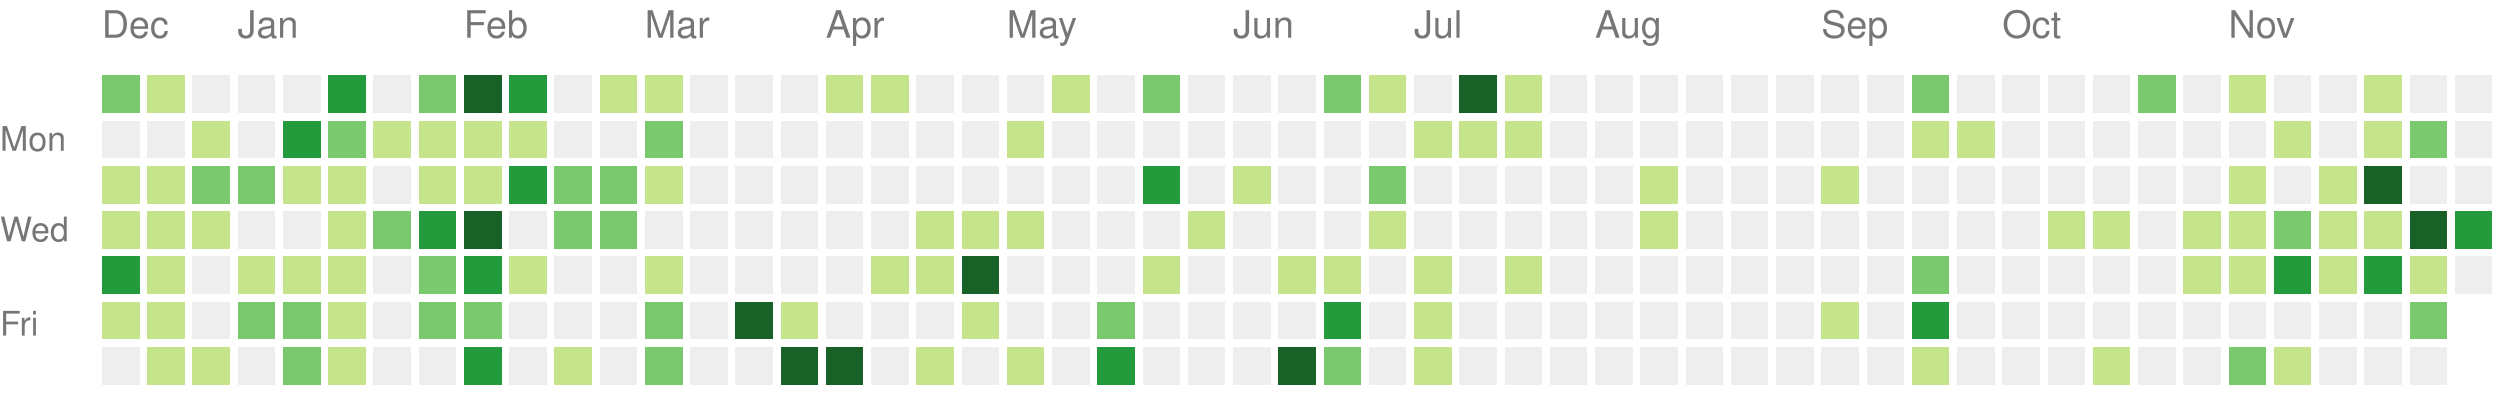
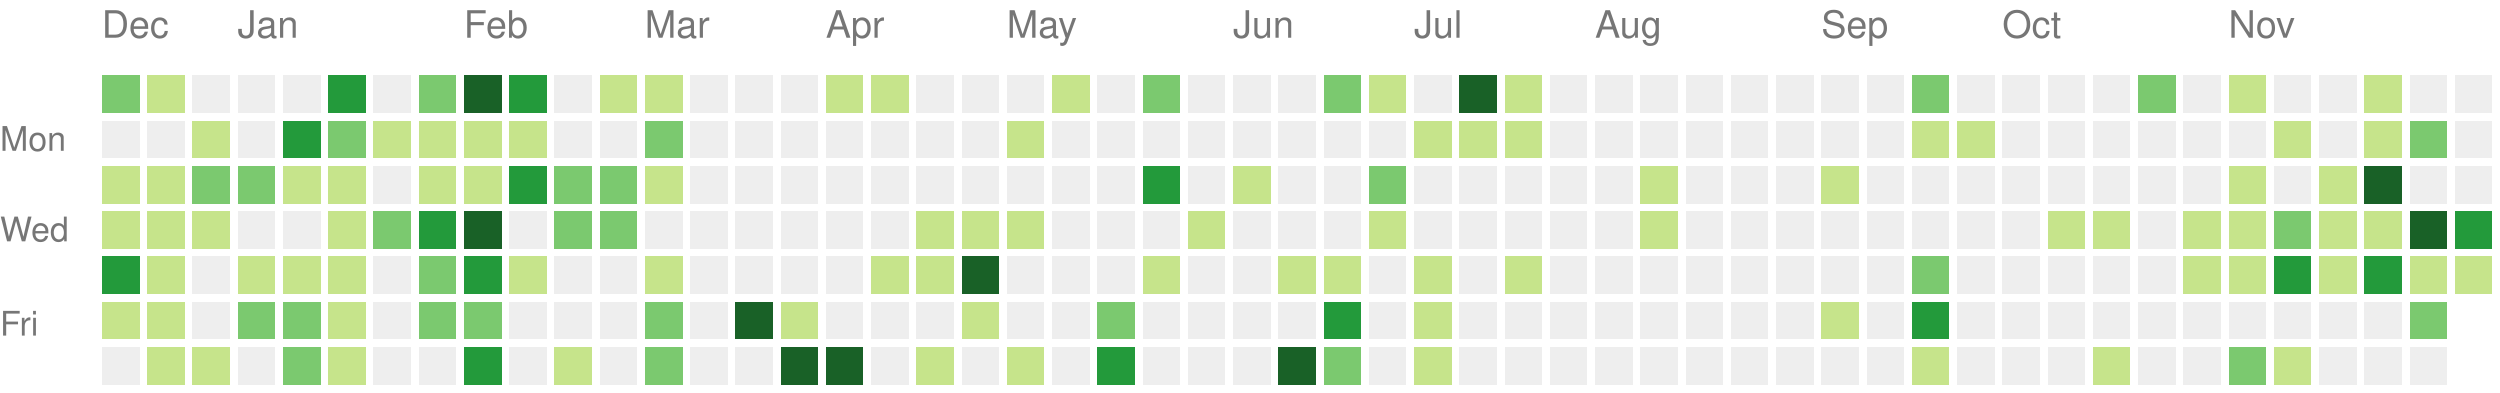
<svg xmlns="http://www.w3.org/2000/svg" version="1.1" width="663" height="104">
  <rect style="fill:#7bc96f;shape-rendering:crispedges;" data-score="16" data-date="2020-12-13" x="27" y="20" width="10" height="10" />
  <rect style="fill:#c6e48b;shape-rendering:crispedges;" data-score="2" data-date="2020-12-20" x="39" y="20" width="10" height="10" />
  <rect style="fill:#eeeeee;shape-rendering:crispedges;" data-score="0" data-date="2020-12-27" x="51" y="20" width="10" height="10" />
  <rect style="fill:#eeeeee;shape-rendering:crispedges;" data-score="0" data-date="2021-01-03" x="63" y="20" width="10" height="10" />
  <rect style="fill:#eeeeee;shape-rendering:crispedges;" data-score="0" data-date="2021-01-10" x="75" y="20" width="10" height="10" />
  <rect style="fill:#239a3b;shape-rendering:crispedges;" data-score="18" data-date="2021-01-17" x="87" y="20" width="10" height="10" />
  <rect style="fill:#eeeeee;shape-rendering:crispedges;" data-score="0" data-date="2021-01-24" x="99" y="20" width="10" height="10" />
  <rect style="fill:#7bc96f;shape-rendering:crispedges;" data-score="14" data-date="2021-01-31" x="111" y="20" width="10" height="10" />
  <rect style="fill:#196127;shape-rendering:crispedges;" data-score="34" data-date="2021-02-07" x="123" y="20" width="10" height="10" />
  <rect style="fill:#239a3b;shape-rendering:crispedges;" data-score="21" data-date="2021-02-14" x="135" y="20" width="10" height="10" />
  <rect style="fill:#eeeeee;shape-rendering:crispedges;" data-score="0" data-date="2021-02-21" x="147" y="20" width="10" height="10" />
  <rect style="fill:#c6e48b;shape-rendering:crispedges;" data-score="2" data-date="2021-02-28" x="159" y="20" width="10" height="10" />
  <rect style="fill:#c6e48b;shape-rendering:crispedges;" data-score="7" data-date="2021-03-07" x="171" y="20" width="10" height="10" />
  <rect style="fill:#eeeeee;shape-rendering:crispedges;" data-score="0" data-date="2021-03-14" x="183" y="20" width="10" height="10" />
  <rect style="fill:#eeeeee;shape-rendering:crispedges;" data-score="0" data-date="2021-03-21" x="195" y="20" width="10" height="10" />
  <rect style="fill:#eeeeee;shape-rendering:crispedges;" data-score="0" data-date="2021-03-28" x="207" y="20" width="10" height="10" />
  <rect style="fill:#c6e48b;shape-rendering:crispedges;" data-score="4" data-date="2021-04-04" x="219" y="20" width="10" height="10" />
  <rect style="fill:#c6e48b;shape-rendering:crispedges;" data-score="4" data-date="2021-04-11" x="231" y="20" width="10" height="10" />
  <rect style="fill:#eeeeee;shape-rendering:crispedges;" data-score="0" data-date="2021-04-18" x="243" y="20" width="10" height="10" />
  <rect style="fill:#eeeeee;shape-rendering:crispedges;" data-score="0" data-date="2021-04-25" x="255" y="20" width="10" height="10" />
  <rect style="fill:#eeeeee;shape-rendering:crispedges;" data-score="0" data-date="2021-05-02" x="267" y="20" width="10" height="10" />
  <rect style="fill:#c6e48b;shape-rendering:crispedges;" data-score="2" data-date="2021-05-09" x="279" y="20" width="10" height="10" />
  <rect style="fill:#eeeeee;shape-rendering:crispedges;" data-score="0" data-date="2021-05-16" x="291" y="20" width="10" height="10" />
  <rect style="fill:#7bc96f;shape-rendering:crispedges;" data-score="9" data-date="2021-05-23" x="303" y="20" width="10" height="10" />
  <rect style="fill:#eeeeee;shape-rendering:crispedges;" data-score="0" data-date="2021-05-30" x="315" y="20" width="10" height="10" />
  <rect style="fill:#eeeeee;shape-rendering:crispedges;" data-score="0" data-date="2021-06-06" x="327" y="20" width="10" height="10" />
  <rect style="fill:#eeeeee;shape-rendering:crispedges;" data-score="0" data-date="2021-06-13" x="339" y="20" width="10" height="10" />
  <rect style="fill:#7bc96f;shape-rendering:crispedges;" data-score="13" data-date="2021-06-20" x="351" y="20" width="10" height="10" />
  <rect style="fill:#c6e48b;shape-rendering:crispedges;" data-score="7" data-date="2021-06-27" x="363" y="20" width="10" height="10" />
  <rect style="fill:#eeeeee;shape-rendering:crispedges;" data-score="0" data-date="2021-07-04" x="375" y="20" width="10" height="10" />
  <rect style="fill:#196127;shape-rendering:crispedges;" data-score="30" data-date="2021-07-11" x="387" y="20" width="10" height="10" />
  <rect style="fill:#c6e48b;shape-rendering:crispedges;" data-score="6" data-date="2021-07-18" x="399" y="20" width="10" height="10" />
  <rect style="fill:#eeeeee;shape-rendering:crispedges;" data-score="0" data-date="2021-07-25" x="411" y="20" width="10" height="10" />
  <rect style="fill:#eeeeee;shape-rendering:crispedges;" data-score="0" data-date="2021-08-01" x="423" y="20" width="10" height="10" />
  <rect style="fill:#eeeeee;shape-rendering:crispedges;" data-score="0" data-date="2021-08-08" x="435" y="20" width="10" height="10" />
  <rect style="fill:#eeeeee;shape-rendering:crispedges;" data-score="0" data-date="2021-08-15" x="447" y="20" width="10" height="10" />
  <rect style="fill:#eeeeee;shape-rendering:crispedges;" data-score="0" data-date="2021-08-22" x="459" y="20" width="10" height="10" />
  <rect style="fill:#eeeeee;shape-rendering:crispedges;" data-score="0" data-date="2021-08-29" x="471" y="20" width="10" height="10" />
  <rect style="fill:#eeeeee;shape-rendering:crispedges;" data-score="0" data-date="2021-09-05" x="483" y="20" width="10" height="10" />
  <rect style="fill:#eeeeee;shape-rendering:crispedges;" data-score="0" data-date="2021-09-12" x="495" y="20" width="10" height="10" />
  <rect style="fill:#7bc96f;shape-rendering:crispedges;" data-score="10" data-date="2021-09-19" x="507" y="20" width="10" height="10" />
  <rect style="fill:#eeeeee;shape-rendering:crispedges;" data-score="0" data-date="2021-09-26" x="519" y="20" width="10" height="10" />
  <rect style="fill:#eeeeee;shape-rendering:crispedges;" data-score="0" data-date="2021-10-03" x="531" y="20" width="10" height="10" />
  <rect style="fill:#eeeeee;shape-rendering:crispedges;" data-score="0" data-date="2021-10-10" x="543" y="20" width="10" height="10" />
  <rect style="fill:#eeeeee;shape-rendering:crispedges;" data-score="0" data-date="2021-10-17" x="555" y="20" width="10" height="10" />
  <rect style="fill:#7bc96f;shape-rendering:crispedges;" data-score="17" data-date="2021-10-24" x="567" y="20" width="10" height="10" />
  <rect style="fill:#eeeeee;shape-rendering:crispedges;" data-score="0" data-date="2021-10-31" x="579" y="20" width="10" height="10" />
  <rect style="fill:#c6e48b;shape-rendering:crispedges;" data-score="3" data-date="2021-11-07" x="591" y="20" width="10" height="10" />
  <rect style="fill:#eeeeee;shape-rendering:crispedges;" data-score="0" data-date="2021-11-14" x="603" y="20" width="10" height="10" />
  <rect style="fill:#eeeeee;shape-rendering:crispedges;" data-score="0" data-date="2021-11-21" x="615" y="20" width="10" height="10" />
  <rect style="fill:#c6e48b;shape-rendering:crispedges;" data-score="1" data-date="2021-11-28" x="627" y="20" width="10" height="10" />
  <rect style="fill:#eeeeee;shape-rendering:crispedges;" data-score="0" data-date="2021-12-05" x="639" y="20" width="10" height="10" />
  <rect style="fill:#eeeeee;shape-rendering:crispedges;" data-score="0" data-date="2021-12-12" x="651" y="20" width="10" height="10" />
  <rect style="fill:#eeeeee;shape-rendering:crispedges;" data-score="0" data-date="2020-12-14" x="27" y="32" width="10" height="10" />
  <rect style="fill:#eeeeee;shape-rendering:crispedges;" data-score="0" data-date="2020-12-21" x="39" y="32" width="10" height="10" />
  <rect style="fill:#c6e48b;shape-rendering:crispedges;" data-score="1" data-date="2020-12-28" x="51" y="32" width="10" height="10" />
  <rect style="fill:#eeeeee;shape-rendering:crispedges;" data-score="0" data-date="2021-01-04" x="63" y="32" width="10" height="10" />
  <rect style="fill:#239a3b;shape-rendering:crispedges;" data-score="18" data-date="2021-01-11" x="75" y="32" width="10" height="10" />
  <rect style="fill:#7bc96f;shape-rendering:crispedges;" data-score="9" data-date="2021-01-18" x="87" y="32" width="10" height="10" />
  <rect style="fill:#c6e48b;shape-rendering:crispedges;" data-score="8" data-date="2021-01-25" x="99" y="32" width="10" height="10" />
  <rect style="fill:#c6e48b;shape-rendering:crispedges;" data-score="8" data-date="2021-02-01" x="111" y="32" width="10" height="10" />
  <rect style="fill:#c6e48b;shape-rendering:crispedges;" data-score="5" data-date="2021-02-08" x="123" y="32" width="10" height="10" />
  <rect style="fill:#c6e48b;shape-rendering:crispedges;" data-score="3" data-date="2021-02-15" x="135" y="32" width="10" height="10" />
  <rect style="fill:#eeeeee;shape-rendering:crispedges;" data-score="0" data-date="2021-02-22" x="147" y="32" width="10" height="10" />
  <rect style="fill:#eeeeee;shape-rendering:crispedges;" data-score="0" data-date="2021-03-01" x="159" y="32" width="10" height="10" />
  <rect style="fill:#7bc96f;shape-rendering:crispedges;" data-score="16" data-date="2021-03-08" x="171" y="32" width="10" height="10" />
  <rect style="fill:#eeeeee;shape-rendering:crispedges;" data-score="0" data-date="2021-03-15" x="183" y="32" width="10" height="10" />
  <rect style="fill:#eeeeee;shape-rendering:crispedges;" data-score="0" data-date="2021-03-22" x="195" y="32" width="10" height="10" />
  <rect style="fill:#eeeeee;shape-rendering:crispedges;" data-score="0" data-date="2021-03-29" x="207" y="32" width="10" height="10" />
  <rect style="fill:#eeeeee;shape-rendering:crispedges;" data-score="0" data-date="2021-04-05" x="219" y="32" width="10" height="10" />
  <rect style="fill:#eeeeee;shape-rendering:crispedges;" data-score="0" data-date="2021-04-12" x="231" y="32" width="10" height="10" />
  <rect style="fill:#eeeeee;shape-rendering:crispedges;" data-score="0" data-date="2021-04-19" x="243" y="32" width="10" height="10" />
  <rect style="fill:#eeeeee;shape-rendering:crispedges;" data-score="0" data-date="2021-04-26" x="255" y="32" width="10" height="10" />
  <rect style="fill:#c6e48b;shape-rendering:crispedges;" data-score="1" data-date="2021-05-03" x="267" y="32" width="10" height="10" />
  <rect style="fill:#eeeeee;shape-rendering:crispedges;" data-score="0" data-date="2021-05-10" x="279" y="32" width="10" height="10" />
  <rect style="fill:#eeeeee;shape-rendering:crispedges;" data-score="0" data-date="2021-05-17" x="291" y="32" width="10" height="10" />
  <rect style="fill:#eeeeee;shape-rendering:crispedges;" data-score="0" data-date="2021-05-24" x="303" y="32" width="10" height="10" />
  <rect style="fill:#eeeeee;shape-rendering:crispedges;" data-score="0" data-date="2021-05-31" x="315" y="32" width="10" height="10" />
  <rect style="fill:#eeeeee;shape-rendering:crispedges;" data-score="0" data-date="2021-06-07" x="327" y="32" width="10" height="10" />
  <rect style="fill:#eeeeee;shape-rendering:crispedges;" data-score="0" data-date="2021-06-14" x="339" y="32" width="10" height="10" />
  <rect style="fill:#eeeeee;shape-rendering:crispedges;" data-score="0" data-date="2021-06-21" x="351" y="32" width="10" height="10" />
  <rect style="fill:#eeeeee;shape-rendering:crispedges;" data-score="0" data-date="2021-06-28" x="363" y="32" width="10" height="10" />
  <rect style="fill:#c6e48b;shape-rendering:crispedges;" data-score="2" data-date="2021-07-05" x="375" y="32" width="10" height="10" />
  <rect style="fill:#c6e48b;shape-rendering:crispedges;" data-score="3" data-date="2021-07-12" x="387" y="32" width="10" height="10" />
  <rect style="fill:#c6e48b;shape-rendering:crispedges;" data-score="8" data-date="2021-07-19" x="399" y="32" width="10" height="10" />
  <rect style="fill:#eeeeee;shape-rendering:crispedges;" data-score="0" data-date="2021-07-26" x="411" y="32" width="10" height="10" />
  <rect style="fill:#eeeeee;shape-rendering:crispedges;" data-score="0" data-date="2021-08-02" x="423" y="32" width="10" height="10" />
  <rect style="fill:#eeeeee;shape-rendering:crispedges;" data-score="0" data-date="2021-08-09" x="435" y="32" width="10" height="10" />
  <rect style="fill:#eeeeee;shape-rendering:crispedges;" data-score="0" data-date="2021-08-16" x="447" y="32" width="10" height="10" />
  <rect style="fill:#eeeeee;shape-rendering:crispedges;" data-score="0" data-date="2021-08-23" x="459" y="32" width="10" height="10" />
  <rect style="fill:#eeeeee;shape-rendering:crispedges;" data-score="0" data-date="2021-08-30" x="471" y="32" width="10" height="10" />
  <rect style="fill:#eeeeee;shape-rendering:crispedges;" data-score="0" data-date="2021-09-06" x="483" y="32" width="10" height="10" />
  <rect style="fill:#eeeeee;shape-rendering:crispedges;" data-score="0" data-date="2021-09-13" x="495" y="32" width="10" height="10" />
  <rect style="fill:#c6e48b;shape-rendering:crispedges;" data-score="1" data-date="2021-09-20" x="507" y="32" width="10" height="10" />
  <rect style="fill:#c6e48b;shape-rendering:crispedges;" data-score="1" data-date="2021-09-27" x="519" y="32" width="10" height="10" />
  <rect style="fill:#eeeeee;shape-rendering:crispedges;" data-score="0" data-date="2021-10-04" x="531" y="32" width="10" height="10" />
  <rect style="fill:#eeeeee;shape-rendering:crispedges;" data-score="0" data-date="2021-10-11" x="543" y="32" width="10" height="10" />
  <rect style="fill:#eeeeee;shape-rendering:crispedges;" data-score="0" data-date="2021-10-18" x="555" y="32" width="10" height="10" />
  <rect style="fill:#eeeeee;shape-rendering:crispedges;" data-score="0" data-date="2021-10-25" x="567" y="32" width="10" height="10" />
  <rect style="fill:#eeeeee;shape-rendering:crispedges;" data-score="0" data-date="2021-11-01" x="579" y="32" width="10" height="10" />
  <rect style="fill:#eeeeee;shape-rendering:crispedges;" data-score="0" data-date="2021-11-08" x="591" y="32" width="10" height="10" />
  <rect style="fill:#c6e48b;shape-rendering:crispedges;" data-score="1" data-date="2021-11-15" x="603" y="32" width="10" height="10" />
  <rect style="fill:#eeeeee;shape-rendering:crispedges;" data-score="0" data-date="2021-11-22" x="615" y="32" width="10" height="10" />
  <rect style="fill:#c6e48b;shape-rendering:crispedges;" data-score="2" data-date="2021-11-29" x="627" y="32" width="10" height="10" />
  <rect style="fill:#7bc96f;shape-rendering:crispedges;" data-score="11" data-date="2021-12-06" x="639" y="32" width="10" height="10" />
  <rect style="fill:#eeeeee;shape-rendering:crispedges;" data-score="0" data-date="2021-12-13" x="651" y="32" width="10" height="10" />
  <rect style="fill:#c6e48b;shape-rendering:crispedges;" data-score="4" data-date="2020-12-15" x="27" y="44" width="10" height="10" />
  <rect style="fill:#c6e48b;shape-rendering:crispedges;" data-score="3" data-date="2020-12-22" x="39" y="44" width="10" height="10" />
  <rect style="fill:#7bc96f;shape-rendering:crispedges;" data-score="9" data-date="2020-12-29" x="51" y="44" width="10" height="10" />
  <rect style="fill:#7bc96f;shape-rendering:crispedges;" data-score="14" data-date="2021-01-05" x="63" y="44" width="10" height="10" />
  <rect style="fill:#c6e48b;shape-rendering:crispedges;" data-score="1" data-date="2021-01-12" x="75" y="44" width="10" height="10" />
  <rect style="fill:#c6e48b;shape-rendering:crispedges;" data-score="2" data-date="2021-01-19" x="87" y="44" width="10" height="10" />
  <rect style="fill:#eeeeee;shape-rendering:crispedges;" data-score="0" data-date="2021-01-26" x="99" y="44" width="10" height="10" />
  <rect style="fill:#c6e48b;shape-rendering:crispedges;" data-score="6" data-date="2021-02-02" x="111" y="44" width="10" height="10" />
  <rect style="fill:#c6e48b;shape-rendering:crispedges;" data-score="5" data-date="2021-02-09" x="123" y="44" width="10" height="10" />
  <rect style="fill:#239a3b;shape-rendering:crispedges;" data-score="24" data-date="2021-02-16" x="135" y="44" width="10" height="10" />
  <rect style="fill:#7bc96f;shape-rendering:crispedges;" data-score="13" data-date="2021-02-23" x="147" y="44" width="10" height="10" />
  <rect style="fill:#7bc96f;shape-rendering:crispedges;" data-score="10" data-date="2021-03-02" x="159" y="44" width="10" height="10" />
  <rect style="fill:#c6e48b;shape-rendering:crispedges;" data-score="5" data-date="2021-03-09" x="171" y="44" width="10" height="10" />
  <rect style="fill:#eeeeee;shape-rendering:crispedges;" data-score="0" data-date="2021-03-16" x="183" y="44" width="10" height="10" />
  <rect style="fill:#eeeeee;shape-rendering:crispedges;" data-score="0" data-date="2021-03-23" x="195" y="44" width="10" height="10" />
  <rect style="fill:#eeeeee;shape-rendering:crispedges;" data-score="0" data-date="2021-03-30" x="207" y="44" width="10" height="10" />
  <rect style="fill:#eeeeee;shape-rendering:crispedges;" data-score="0" data-date="2021-04-06" x="219" y="44" width="10" height="10" />
  <rect style="fill:#eeeeee;shape-rendering:crispedges;" data-score="0" data-date="2021-04-13" x="231" y="44" width="10" height="10" />
  <rect style="fill:#eeeeee;shape-rendering:crispedges;" data-score="0" data-date="2021-04-20" x="243" y="44" width="10" height="10" />
  <rect style="fill:#eeeeee;shape-rendering:crispedges;" data-score="0" data-date="2021-04-27" x="255" y="44" width="10" height="10" />
  <rect style="fill:#eeeeee;shape-rendering:crispedges;" data-score="0" data-date="2021-05-04" x="267" y="44" width="10" height="10" />
  <rect style="fill:#eeeeee;shape-rendering:crispedges;" data-score="0" data-date="2021-05-11" x="279" y="44" width="10" height="10" />
  <rect style="fill:#eeeeee;shape-rendering:crispedges;" data-score="0" data-date="2021-05-18" x="291" y="44" width="10" height="10" />
  <rect style="fill:#239a3b;shape-rendering:crispedges;" data-score="24" data-date="2021-05-25" x="303" y="44" width="10" height="10" />
  <rect style="fill:#eeeeee;shape-rendering:crispedges;" data-score="0" data-date="2021-06-01" x="315" y="44" width="10" height="10" />
  <rect style="fill:#c6e48b;shape-rendering:crispedges;" data-score="3" data-date="2021-06-08" x="327" y="44" width="10" height="10" />
  <rect style="fill:#eeeeee;shape-rendering:crispedges;" data-score="0" data-date="2021-06-15" x="339" y="44" width="10" height="10" />
  <rect style="fill:#eeeeee;shape-rendering:crispedges;" data-score="0" data-date="2021-06-22" x="351" y="44" width="10" height="10" />
  <rect style="fill:#7bc96f;shape-rendering:crispedges;" data-score="17" data-date="2021-06-29" x="363" y="44" width="10" height="10" />
  <rect style="fill:#eeeeee;shape-rendering:crispedges;" data-score="0" data-date="2021-07-06" x="375" y="44" width="10" height="10" />
  <rect style="fill:#eeeeee;shape-rendering:crispedges;" data-score="0" data-date="2021-07-13" x="387" y="44" width="10" height="10" />
  <rect style="fill:#eeeeee;shape-rendering:crispedges;" data-score="0" data-date="2021-07-20" x="399" y="44" width="10" height="10" />
  <rect style="fill:#eeeeee;shape-rendering:crispedges;" data-score="0" data-date="2021-07-27" x="411" y="44" width="10" height="10" />
  <rect style="fill:#eeeeee;shape-rendering:crispedges;" data-score="0" data-date="2021-08-03" x="423" y="44" width="10" height="10" />
  <rect style="fill:#c6e48b;shape-rendering:crispedges;" data-score="1" data-date="2021-08-10" x="435" y="44" width="10" height="10" />
  <rect style="fill:#eeeeee;shape-rendering:crispedges;" data-score="0" data-date="2021-08-17" x="447" y="44" width="10" height="10" />
  <rect style="fill:#eeeeee;shape-rendering:crispedges;" data-score="0" data-date="2021-08-24" x="459" y="44" width="10" height="10" />
  <rect style="fill:#eeeeee;shape-rendering:crispedges;" data-score="0" data-date="2021-08-31" x="471" y="44" width="10" height="10" />
  <rect style="fill:#c6e48b;shape-rendering:crispedges;" data-score="1" data-date="2021-09-07" x="483" y="44" width="10" height="10" />
  <rect style="fill:#eeeeee;shape-rendering:crispedges;" data-score="0" data-date="2021-09-14" x="495" y="44" width="10" height="10" />
  <rect style="fill:#eeeeee;shape-rendering:crispedges;" data-score="0" data-date="2021-09-21" x="507" y="44" width="10" height="10" />
  <rect style="fill:#eeeeee;shape-rendering:crispedges;" data-score="0" data-date="2021-09-28" x="519" y="44" width="10" height="10" />
  <rect style="fill:#eeeeee;shape-rendering:crispedges;" data-score="0" data-date="2021-10-05" x="531" y="44" width="10" height="10" />
  <rect style="fill:#eeeeee;shape-rendering:crispedges;" data-score="0" data-date="2021-10-12" x="543" y="44" width="10" height="10" />
  <rect style="fill:#eeeeee;shape-rendering:crispedges;" data-score="0" data-date="2021-10-19" x="555" y="44" width="10" height="10" />
  <rect style="fill:#eeeeee;shape-rendering:crispedges;" data-score="0" data-date="2021-10-26" x="567" y="44" width="10" height="10" />
  <rect style="fill:#eeeeee;shape-rendering:crispedges;" data-score="0" data-date="2021-11-02" x="579" y="44" width="10" height="10" />
  <rect style="fill:#c6e48b;shape-rendering:crispedges;" data-score="4" data-date="2021-11-09" x="591" y="44" width="10" height="10" />
  <rect style="fill:#eeeeee;shape-rendering:crispedges;" data-score="0" data-date="2021-11-16" x="603" y="44" width="10" height="10" />
  <rect style="fill:#c6e48b;shape-rendering:crispedges;" data-score="4" data-date="2021-11-23" x="615" y="44" width="10" height="10" />
  <rect style="fill:#196127;shape-rendering:crispedges;" data-score="34" data-date="2021-11-30" x="627" y="44" width="10" height="10" />
  <rect style="fill:#eeeeee;shape-rendering:crispedges;" data-score="0" data-date="2021-12-07" x="639" y="44" width="10" height="10" />
  <rect style="fill:#eeeeee;shape-rendering:crispedges;" data-score="0" data-date="2021-12-14" x="651" y="44" width="10" height="10" />
  <rect style="fill:#c6e48b;shape-rendering:crispedges;" data-score="1" data-date="2020-12-16" x="27" y="56" width="10" height="10" />
  <rect style="fill:#c6e48b;shape-rendering:crispedges;" data-score="8" data-date="2020-12-23" x="39" y="56" width="10" height="10" />
  <rect style="fill:#c6e48b;shape-rendering:crispedges;" data-score="3" data-date="2020-12-30" x="51" y="56" width="10" height="10" />
  <rect style="fill:#eeeeee;shape-rendering:crispedges;" data-score="0" data-date="2021-01-06" x="63" y="56" width="10" height="10" />
  <rect style="fill:#eeeeee;shape-rendering:crispedges;" data-score="0" data-date="2021-01-13" x="75" y="56" width="10" height="10" />
  <rect style="fill:#c6e48b;shape-rendering:crispedges;" data-score="8" data-date="2021-01-20" x="87" y="56" width="10" height="10" />
  <rect style="fill:#7bc96f;shape-rendering:crispedges;" data-score="9" data-date="2021-01-27" x="99" y="56" width="10" height="10" />
  <rect style="fill:#239a3b;shape-rendering:crispedges;" data-score="21" data-date="2021-02-03" x="111" y="56" width="10" height="10" />
  <rect style="fill:#196127;shape-rendering:crispedges;" data-score="32" data-date="2021-02-10" x="123" y="56" width="10" height="10" />
  <rect style="fill:#eeeeee;shape-rendering:crispedges;" data-score="0" data-date="2021-02-17" x="135" y="56" width="10" height="10" />
  <rect style="fill:#7bc96f;shape-rendering:crispedges;" data-score="11" data-date="2021-02-24" x="147" y="56" width="10" height="10" />
  <rect style="fill:#7bc96f;shape-rendering:crispedges;" data-score="11" data-date="2021-03-03" x="159" y="56" width="10" height="10" />
  <rect style="fill:#eeeeee;shape-rendering:crispedges;" data-score="0" data-date="2021-03-10" x="171" y="56" width="10" height="10" />
  <rect style="fill:#eeeeee;shape-rendering:crispedges;" data-score="0" data-date="2021-03-17" x="183" y="56" width="10" height="10" />
  <rect style="fill:#eeeeee;shape-rendering:crispedges;" data-score="0" data-date="2021-03-24" x="195" y="56" width="10" height="10" />
  <rect style="fill:#eeeeee;shape-rendering:crispedges;" data-score="0" data-date="2021-03-31" x="207" y="56" width="10" height="10" />
  <rect style="fill:#eeeeee;shape-rendering:crispedges;" data-score="0" data-date="2021-04-07" x="219" y="56" width="10" height="10" />
  <rect style="fill:#eeeeee;shape-rendering:crispedges;" data-score="0" data-date="2021-04-14" x="231" y="56" width="10" height="10" />
  <rect style="fill:#c6e48b;shape-rendering:crispedges;" data-score="1" data-date="2021-04-21" x="243" y="56" width="10" height="10" />
  <rect style="fill:#c6e48b;shape-rendering:crispedges;" data-score="1" data-date="2021-04-28" x="255" y="56" width="10" height="10" />
  <rect style="fill:#c6e48b;shape-rendering:crispedges;" data-score="1" data-date="2021-05-05" x="267" y="56" width="10" height="10" />
  <rect style="fill:#eeeeee;shape-rendering:crispedges;" data-score="0" data-date="2021-05-12" x="279" y="56" width="10" height="10" />
  <rect style="fill:#eeeeee;shape-rendering:crispedges;" data-score="0" data-date="2021-05-19" x="291" y="56" width="10" height="10" />
  <rect style="fill:#eeeeee;shape-rendering:crispedges;" data-score="0" data-date="2021-05-26" x="303" y="56" width="10" height="10" />
  <rect style="fill:#c6e48b;shape-rendering:crispedges;" data-score="1" data-date="2021-06-02" x="315" y="56" width="10" height="10" />
  <rect style="fill:#eeeeee;shape-rendering:crispedges;" data-score="0" data-date="2021-06-09" x="327" y="56" width="10" height="10" />
  <rect style="fill:#eeeeee;shape-rendering:crispedges;" data-score="0" data-date="2021-06-16" x="339" y="56" width="10" height="10" />
  <rect style="fill:#eeeeee;shape-rendering:crispedges;" data-score="0" data-date="2021-06-23" x="351" y="56" width="10" height="10" />
  <rect style="fill:#c6e48b;shape-rendering:crispedges;" data-score="1" data-date="2021-06-30" x="363" y="56" width="10" height="10" />
  <rect style="fill:#eeeeee;shape-rendering:crispedges;" data-score="0" data-date="2021-07-07" x="375" y="56" width="10" height="10" />
  <rect style="fill:#eeeeee;shape-rendering:crispedges;" data-score="0" data-date="2021-07-14" x="387" y="56" width="10" height="10" />
  <rect style="fill:#eeeeee;shape-rendering:crispedges;" data-score="0" data-date="2021-07-21" x="399" y="56" width="10" height="10" />
  <rect style="fill:#eeeeee;shape-rendering:crispedges;" data-score="0" data-date="2021-07-28" x="411" y="56" width="10" height="10" />
  <rect style="fill:#eeeeee;shape-rendering:crispedges;" data-score="0" data-date="2021-08-04" x="423" y="56" width="10" height="10" />
  <rect style="fill:#c6e48b;shape-rendering:crispedges;" data-score="1" data-date="2021-08-11" x="435" y="56" width="10" height="10" />
  <rect style="fill:#eeeeee;shape-rendering:crispedges;" data-score="0" data-date="2021-08-18" x="447" y="56" width="10" height="10" />
  <rect style="fill:#eeeeee;shape-rendering:crispedges;" data-score="0" data-date="2021-08-25" x="459" y="56" width="10" height="10" />
  <rect style="fill:#eeeeee;shape-rendering:crispedges;" data-score="0" data-date="2021-09-01" x="471" y="56" width="10" height="10" />
  <rect style="fill:#eeeeee;shape-rendering:crispedges;" data-score="0" data-date="2021-09-08" x="483" y="56" width="10" height="10" />
  <rect style="fill:#eeeeee;shape-rendering:crispedges;" data-score="0" data-date="2021-09-15" x="495" y="56" width="10" height="10" />
  <rect style="fill:#eeeeee;shape-rendering:crispedges;" data-score="0" data-date="2021-09-22" x="507" y="56" width="10" height="10" />
  <rect style="fill:#eeeeee;shape-rendering:crispedges;" data-score="0" data-date="2021-09-29" x="519" y="56" width="10" height="10" />
  <rect style="fill:#eeeeee;shape-rendering:crispedges;" data-score="0" data-date="2021-10-06" x="531" y="56" width="10" height="10" />
  <rect style="fill:#c6e48b;shape-rendering:crispedges;" data-score="3" data-date="2021-10-13" x="543" y="56" width="10" height="10" />
  <rect style="fill:#c6e48b;shape-rendering:crispedges;" data-score="3" data-date="2021-10-20" x="555" y="56" width="10" height="10" />
  <rect style="fill:#eeeeee;shape-rendering:crispedges;" data-score="0" data-date="2021-10-27" x="567" y="56" width="10" height="10" />
  <rect style="fill:#c6e48b;shape-rendering:crispedges;" data-score="2" data-date="2021-11-03" x="579" y="56" width="10" height="10" />
  <rect style="fill:#c6e48b;shape-rendering:crispedges;" data-score="7" data-date="2021-11-10" x="591" y="56" width="10" height="10" />
  <rect style="fill:#7bc96f;shape-rendering:crispedges;" data-score="17" data-date="2021-11-17" x="603" y="56" width="10" height="10" />
  <rect style="fill:#c6e48b;shape-rendering:crispedges;" data-score="6" data-date="2021-11-24" x="615" y="56" width="10" height="10" />
  <rect style="fill:#c6e48b;shape-rendering:crispedges;" data-score="4" data-date="2021-12-01" x="627" y="56" width="10" height="10" />
  <rect style="fill:#196127;shape-rendering:crispedges;" data-score="45" data-date="2021-12-08" x="639" y="56" width="10" height="10" />
  <rect style="fill:#239a3b;shape-rendering:crispedges;" data-score="24" data-date="2021-12-15" x="651" y="56" width="10" height="10" />
  <rect style="fill:#239a3b;shape-rendering:crispedges;" data-score="18" data-date="2020-12-17" x="27" y="68" width="10" height="10" />
  <rect style="fill:#c6e48b;shape-rendering:crispedges;" data-score="7" data-date="2020-12-24" x="39" y="68" width="10" height="10" />
  <rect style="fill:#eeeeee;shape-rendering:crispedges;" data-score="0" data-date="2020-12-31" x="51" y="68" width="10" height="10" />
  <rect style="fill:#c6e48b;shape-rendering:crispedges;" data-score="5" data-date="2021-01-07" x="63" y="68" width="10" height="10" />
  <rect style="fill:#c6e48b;shape-rendering:crispedges;" data-score="6" data-date="2021-01-14" x="75" y="68" width="10" height="10" />
  <rect style="fill:#c6e48b;shape-rendering:crispedges;" data-score="1" data-date="2021-01-21" x="87" y="68" width="10" height="10" />
  <rect style="fill:#eeeeee;shape-rendering:crispedges;" data-score="0" data-date="2021-01-28" x="99" y="68" width="10" height="10" />
  <rect style="fill:#7bc96f;shape-rendering:crispedges;" data-score="9" data-date="2021-02-04" x="111" y="68" width="10" height="10" />
  <rect style="fill:#239a3b;shape-rendering:crispedges;" data-score="21" data-date="2021-02-11" x="123" y="68" width="10" height="10" />
  <rect style="fill:#c6e48b;shape-rendering:crispedges;" data-score="1" data-date="2021-02-18" x="135" y="68" width="10" height="10" />
  <rect style="fill:#eeeeee;shape-rendering:crispedges;" data-score="0" data-date="2021-02-25" x="147" y="68" width="10" height="10" />
  <rect style="fill:#eeeeee;shape-rendering:crispedges;" data-score="0" data-date="2021-03-04" x="159" y="68" width="10" height="10" />
  <rect style="fill:#c6e48b;shape-rendering:crispedges;" data-score="1" data-date="2021-03-11" x="171" y="68" width="10" height="10" />
  <rect style="fill:#eeeeee;shape-rendering:crispedges;" data-score="0" data-date="2021-03-18" x="183" y="68" width="10" height="10" />
  <rect style="fill:#eeeeee;shape-rendering:crispedges;" data-score="0" data-date="2021-03-25" x="195" y="68" width="10" height="10" />
  <rect style="fill:#eeeeee;shape-rendering:crispedges;" data-score="0" data-date="2021-04-01" x="207" y="68" width="10" height="10" />
  <rect style="fill:#eeeeee;shape-rendering:crispedges;" data-score="0" data-date="2021-04-08" x="219" y="68" width="10" height="10" />
  <rect style="fill:#c6e48b;shape-rendering:crispedges;" data-score="4" data-date="2021-04-15" x="231" y="68" width="10" height="10" />
  <rect style="fill:#c6e48b;shape-rendering:crispedges;" data-score="7" data-date="2021-04-22" x="243" y="68" width="10" height="10" />
  <rect style="fill:#196127;shape-rendering:crispedges;" data-score="31" data-date="2021-04-29" x="255" y="68" width="10" height="10" />
  <rect style="fill:#eeeeee;shape-rendering:crispedges;" data-score="0" data-date="2021-05-06" x="267" y="68" width="10" height="10" />
  <rect style="fill:#eeeeee;shape-rendering:crispedges;" data-score="0" data-date="2021-05-13" x="279" y="68" width="10" height="10" />
  <rect style="fill:#eeeeee;shape-rendering:crispedges;" data-score="0" data-date="2021-05-20" x="291" y="68" width="10" height="10" />
  <rect style="fill:#c6e48b;shape-rendering:crispedges;" data-score="3" data-date="2021-05-27" x="303" y="68" width="10" height="10" />
  <rect style="fill:#eeeeee;shape-rendering:crispedges;" data-score="0" data-date="2021-06-03" x="315" y="68" width="10" height="10" />
  <rect style="fill:#eeeeee;shape-rendering:crispedges;" data-score="0" data-date="2021-06-10" x="327" y="68" width="10" height="10" />
  <rect style="fill:#c6e48b;shape-rendering:crispedges;" data-score="3" data-date="2021-06-17" x="339" y="68" width="10" height="10" />
  <rect style="fill:#c6e48b;shape-rendering:crispedges;" data-score="6" data-date="2021-06-24" x="351" y="68" width="10" height="10" />
  <rect style="fill:#eeeeee;shape-rendering:crispedges;" data-score="0" data-date="2021-07-01" x="363" y="68" width="10" height="10" />
  <rect style="fill:#c6e48b;shape-rendering:crispedges;" data-score="2" data-date="2021-07-08" x="375" y="68" width="10" height="10" />
  <rect style="fill:#eeeeee;shape-rendering:crispedges;" data-score="0" data-date="2021-07-15" x="387" y="68" width="10" height="10" />
  <rect style="fill:#c6e48b;shape-rendering:crispedges;" data-score="2" data-date="2021-07-22" x="399" y="68" width="10" height="10" />
  <rect style="fill:#eeeeee;shape-rendering:crispedges;" data-score="0" data-date="2021-07-29" x="411" y="68" width="10" height="10" />
  <rect style="fill:#eeeeee;shape-rendering:crispedges;" data-score="0" data-date="2021-08-05" x="423" y="68" width="10" height="10" />
  <rect style="fill:#eeeeee;shape-rendering:crispedges;" data-score="0" data-date="2021-08-12" x="435" y="68" width="10" height="10" />
  <rect style="fill:#eeeeee;shape-rendering:crispedges;" data-score="0" data-date="2021-08-19" x="447" y="68" width="10" height="10" />
  <rect style="fill:#eeeeee;shape-rendering:crispedges;" data-score="0" data-date="2021-08-26" x="459" y="68" width="10" height="10" />
  <rect style="fill:#eeeeee;shape-rendering:crispedges;" data-score="0" data-date="2021-09-02" x="471" y="68" width="10" height="10" />
  <rect style="fill:#eeeeee;shape-rendering:crispedges;" data-score="0" data-date="2021-09-09" x="483" y="68" width="10" height="10" />
  <rect style="fill:#eeeeee;shape-rendering:crispedges;" data-score="0" data-date="2021-09-16" x="495" y="68" width="10" height="10" />
  <rect style="fill:#7bc96f;shape-rendering:crispedges;" data-score="13" data-date="2021-09-23" x="507" y="68" width="10" height="10" />
  <rect style="fill:#eeeeee;shape-rendering:crispedges;" data-score="0" data-date="2021-09-30" x="519" y="68" width="10" height="10" />
  <rect style="fill:#eeeeee;shape-rendering:crispedges;" data-score="0" data-date="2021-10-07" x="531" y="68" width="10" height="10" />
  <rect style="fill:#eeeeee;shape-rendering:crispedges;" data-score="0" data-date="2021-10-14" x="543" y="68" width="10" height="10" />
  <rect style="fill:#eeeeee;shape-rendering:crispedges;" data-score="0" data-date="2021-10-21" x="555" y="68" width="10" height="10" />
  <rect style="fill:#eeeeee;shape-rendering:crispedges;" data-score="0" data-date="2021-10-28" x="567" y="68" width="10" height="10" />
  <rect style="fill:#c6e48b;shape-rendering:crispedges;" data-score="6" data-date="2021-11-04" x="579" y="68" width="10" height="10" />
  <rect style="fill:#c6e48b;shape-rendering:crispedges;" data-score="1" data-date="2021-11-11" x="591" y="68" width="10" height="10" />
  <rect style="fill:#239a3b;shape-rendering:crispedges;" data-score="24" data-date="2021-11-18" x="603" y="68" width="10" height="10" />
  <rect style="fill:#c6e48b;shape-rendering:crispedges;" data-score="1" data-date="2021-11-25" x="615" y="68" width="10" height="10" />
  <rect style="fill:#239a3b;shape-rendering:crispedges;" data-score="26" data-date="2021-12-02" x="627" y="68" width="10" height="10" />
  <rect style="fill:#c6e48b;shape-rendering:crispedges;" data-score="6" data-date="2021-12-09" x="639" y="68" width="10" height="10" />
-   <rect style="fill:#eeeeee;shape-rendering:crispedges;" data-score="0" data-date="2021-12-16" x="651" y="68" width="10" height="10" />
+   <rect style="fill:#c6e48b;shape-rendering:crispedges;" data-score="1" data-date="2021-12-16" x="651" y="68" width="10" height="10" />
  <rect style="fill:#c6e48b;shape-rendering:crispedges;" data-score="2" data-date="2020-12-18" x="27" y="80" width="10" height="10" />
  <rect style="fill:#c6e48b;shape-rendering:crispedges;" data-score="1" data-date="2020-12-25" x="39" y="80" width="10" height="10" />
  <rect style="fill:#eeeeee;shape-rendering:crispedges;" data-score="0" data-date="2021-01-01" x="51" y="80" width="10" height="10" />
  <rect style="fill:#7bc96f;shape-rendering:crispedges;" data-score="9" data-date="2021-01-08" x="63" y="80" width="10" height="10" />
  <rect style="fill:#7bc96f;shape-rendering:crispedges;" data-score="10" data-date="2021-01-15" x="75" y="80" width="10" height="10" />
  <rect style="fill:#c6e48b;shape-rendering:crispedges;" data-score="5" data-date="2021-01-22" x="87" y="80" width="10" height="10" />
  <rect style="fill:#eeeeee;shape-rendering:crispedges;" data-score="0" data-date="2021-01-29" x="99" y="80" width="10" height="10" />
  <rect style="fill:#7bc96f;shape-rendering:crispedges;" data-score="15" data-date="2021-02-05" x="111" y="80" width="10" height="10" />
  <rect style="fill:#7bc96f;shape-rendering:crispedges;" data-score="17" data-date="2021-02-12" x="123" y="80" width="10" height="10" />
  <rect style="fill:#eeeeee;shape-rendering:crispedges;" data-score="0" data-date="2021-02-19" x="135" y="80" width="10" height="10" />
  <rect style="fill:#eeeeee;shape-rendering:crispedges;" data-score="0" data-date="2021-02-26" x="147" y="80" width="10" height="10" />
  <rect style="fill:#eeeeee;shape-rendering:crispedges;" data-score="0" data-date="2021-03-05" x="159" y="80" width="10" height="10" />
  <rect style="fill:#7bc96f;shape-rendering:crispedges;" data-score="12" data-date="2021-03-12" x="171" y="80" width="10" height="10" />
  <rect style="fill:#eeeeee;shape-rendering:crispedges;" data-score="0" data-date="2021-03-19" x="183" y="80" width="10" height="10" />
  <rect style="fill:#196127;shape-rendering:crispedges;" data-score="35" data-date="2021-03-26" x="195" y="80" width="10" height="10" />
  <rect style="fill:#c6e48b;shape-rendering:crispedges;" data-score="1" data-date="2021-04-02" x="207" y="80" width="10" height="10" />
  <rect style="fill:#eeeeee;shape-rendering:crispedges;" data-score="0" data-date="2021-04-09" x="219" y="80" width="10" height="10" />
  <rect style="fill:#eeeeee;shape-rendering:crispedges;" data-score="0" data-date="2021-04-16" x="231" y="80" width="10" height="10" />
  <rect style="fill:#eeeeee;shape-rendering:crispedges;" data-score="0" data-date="2021-04-23" x="243" y="80" width="10" height="10" />
  <rect style="fill:#c6e48b;shape-rendering:crispedges;" data-score="1" data-date="2021-04-30" x="255" y="80" width="10" height="10" />
  <rect style="fill:#eeeeee;shape-rendering:crispedges;" data-score="0" data-date="2021-05-07" x="267" y="80" width="10" height="10" />
  <rect style="fill:#eeeeee;shape-rendering:crispedges;" data-score="0" data-date="2021-05-14" x="279" y="80" width="10" height="10" />
  <rect style="fill:#7bc96f;shape-rendering:crispedges;" data-score="12" data-date="2021-05-21" x="291" y="80" width="10" height="10" />
  <rect style="fill:#eeeeee;shape-rendering:crispedges;" data-score="0" data-date="2021-05-28" x="303" y="80" width="10" height="10" />
  <rect style="fill:#eeeeee;shape-rendering:crispedges;" data-score="0" data-date="2021-06-04" x="315" y="80" width="10" height="10" />
  <rect style="fill:#eeeeee;shape-rendering:crispedges;" data-score="0" data-date="2021-06-11" x="327" y="80" width="10" height="10" />
  <rect style="fill:#eeeeee;shape-rendering:crispedges;" data-score="0" data-date="2021-06-18" x="339" y="80" width="10" height="10" />
  <rect style="fill:#239a3b;shape-rendering:crispedges;" data-score="25" data-date="2021-06-25" x="351" y="80" width="10" height="10" />
  <rect style="fill:#eeeeee;shape-rendering:crispedges;" data-score="0" data-date="2021-07-02" x="363" y="80" width="10" height="10" />
  <rect style="fill:#c6e48b;shape-rendering:crispedges;" data-score="5" data-date="2021-07-09" x="375" y="80" width="10" height="10" />
  <rect style="fill:#eeeeee;shape-rendering:crispedges;" data-score="0" data-date="2021-07-16" x="387" y="80" width="10" height="10" />
  <rect style="fill:#eeeeee;shape-rendering:crispedges;" data-score="0" data-date="2021-07-23" x="399" y="80" width="10" height="10" />
  <rect style="fill:#eeeeee;shape-rendering:crispedges;" data-score="0" data-date="2021-07-30" x="411" y="80" width="10" height="10" />
  <rect style="fill:#eeeeee;shape-rendering:crispedges;" data-score="0" data-date="2021-08-06" x="423" y="80" width="10" height="10" />
  <rect style="fill:#eeeeee;shape-rendering:crispedges;" data-score="0" data-date="2021-08-13" x="435" y="80" width="10" height="10" />
  <rect style="fill:#eeeeee;shape-rendering:crispedges;" data-score="0" data-date="2021-08-20" x="447" y="80" width="10" height="10" />
  <rect style="fill:#eeeeee;shape-rendering:crispedges;" data-score="0" data-date="2021-08-27" x="459" y="80" width="10" height="10" />
  <rect style="fill:#eeeeee;shape-rendering:crispedges;" data-score="0" data-date="2021-09-03" x="471" y="80" width="10" height="10" />
  <rect style="fill:#c6e48b;shape-rendering:crispedges;" data-score="5" data-date="2021-09-10" x="483" y="80" width="10" height="10" />
  <rect style="fill:#eeeeee;shape-rendering:crispedges;" data-score="0" data-date="2021-09-17" x="495" y="80" width="10" height="10" />
  <rect style="fill:#239a3b;shape-rendering:crispedges;" data-score="19" data-date="2021-09-24" x="507" y="80" width="10" height="10" />
  <rect style="fill:#eeeeee;shape-rendering:crispedges;" data-score="0" data-date="2021-10-01" x="519" y="80" width="10" height="10" />
  <rect style="fill:#eeeeee;shape-rendering:crispedges;" data-score="0" data-date="2021-10-08" x="531" y="80" width="10" height="10" />
  <rect style="fill:#eeeeee;shape-rendering:crispedges;" data-score="0" data-date="2021-10-15" x="543" y="80" width="10" height="10" />
  <rect style="fill:#eeeeee;shape-rendering:crispedges;" data-score="0" data-date="2021-10-22" x="555" y="80" width="10" height="10" />
  <rect style="fill:#eeeeee;shape-rendering:crispedges;" data-score="0" data-date="2021-10-29" x="567" y="80" width="10" height="10" />
  <rect style="fill:#eeeeee;shape-rendering:crispedges;" data-score="0" data-date="2021-11-05" x="579" y="80" width="10" height="10" />
  <rect style="fill:#eeeeee;shape-rendering:crispedges;" data-score="0" data-date="2021-11-12" x="591" y="80" width="10" height="10" />
  <rect style="fill:#eeeeee;shape-rendering:crispedges;" data-score="0" data-date="2021-11-19" x="603" y="80" width="10" height="10" />
  <rect style="fill:#eeeeee;shape-rendering:crispedges;" data-score="0" data-date="2021-11-26" x="615" y="80" width="10" height="10" />
  <rect style="fill:#eeeeee;shape-rendering:crispedges;" data-score="0" data-date="2021-12-03" x="627" y="80" width="10" height="10" />
  <rect style="fill:#7bc96f;shape-rendering:crispedges;" data-score="16" data-date="2021-12-10" x="639" y="80" width="10" height="10" />
  <rect style="fill:#eeeeee;shape-rendering:crispedges;" data-score="0" data-date="2020-12-19" x="27" y="92" width="10" height="10" />
  <rect style="fill:#c6e48b;shape-rendering:crispedges;" data-score="1" data-date="2020-12-26" x="39" y="92" width="10" height="10" />
  <rect style="fill:#c6e48b;shape-rendering:crispedges;" data-score="7" data-date="2021-01-02" x="51" y="92" width="10" height="10" />
  <rect style="fill:#eeeeee;shape-rendering:crispedges;" data-score="0" data-date="2021-01-09" x="63" y="92" width="10" height="10" />
  <rect style="fill:#7bc96f;shape-rendering:crispedges;" data-score="11" data-date="2021-01-16" x="75" y="92" width="10" height="10" />
  <rect style="fill:#c6e48b;shape-rendering:crispedges;" data-score="1" data-date="2021-01-23" x="87" y="92" width="10" height="10" />
  <rect style="fill:#eeeeee;shape-rendering:crispedges;" data-score="0" data-date="2021-01-30" x="99" y="92" width="10" height="10" />
  <rect style="fill:#eeeeee;shape-rendering:crispedges;" data-score="0" data-date="2021-02-06" x="111" y="92" width="10" height="10" />
  <rect style="fill:#239a3b;shape-rendering:crispedges;" data-score="24" data-date="2021-02-13" x="123" y="92" width="10" height="10" />
  <rect style="fill:#eeeeee;shape-rendering:crispedges;" data-score="0" data-date="2021-02-20" x="135" y="92" width="10" height="10" />
  <rect style="fill:#c6e48b;shape-rendering:crispedges;" data-score="2" data-date="2021-02-27" x="147" y="92" width="10" height="10" />
  <rect style="fill:#eeeeee;shape-rendering:crispedges;" data-score="0" data-date="2021-03-06" x="159" y="92" width="10" height="10" />
  <rect style="fill:#7bc96f;shape-rendering:crispedges;" data-score="12" data-date="2021-03-13" x="171" y="92" width="10" height="10" />
  <rect style="fill:#eeeeee;shape-rendering:crispedges;" data-score="0" data-date="2021-03-20" x="183" y="92" width="10" height="10" />
  <rect style="fill:#eeeeee;shape-rendering:crispedges;" data-score="0" data-date="2021-03-27" x="195" y="92" width="10" height="10" />
  <rect style="fill:#196127;shape-rendering:crispedges;" data-score="29" data-date="2021-04-03" x="207" y="92" width="10" height="10" />
  <rect style="fill:#196127;shape-rendering:crispedges;" data-score="28" data-date="2021-04-10" x="219" y="92" width="10" height="10" />
  <rect style="fill:#eeeeee;shape-rendering:crispedges;" data-score="0" data-date="2021-04-17" x="231" y="92" width="10" height="10" />
  <rect style="fill:#c6e48b;shape-rendering:crispedges;" data-score="1" data-date="2021-04-24" x="243" y="92" width="10" height="10" />
  <rect style="fill:#eeeeee;shape-rendering:crispedges;" data-score="0" data-date="2021-05-01" x="255" y="92" width="10" height="10" />
  <rect style="fill:#c6e48b;shape-rendering:crispedges;" data-score="2" data-date="2021-05-08" x="267" y="92" width="10" height="10" />
  <rect style="fill:#eeeeee;shape-rendering:crispedges;" data-score="0" data-date="2021-05-15" x="279" y="92" width="10" height="10" />
  <rect style="fill:#239a3b;shape-rendering:crispedges;" data-score="19" data-date="2021-05-22" x="291" y="92" width="10" height="10" />
  <rect style="fill:#eeeeee;shape-rendering:crispedges;" data-score="0" data-date="2021-05-29" x="303" y="92" width="10" height="10" />
  <rect style="fill:#eeeeee;shape-rendering:crispedges;" data-score="0" data-date="2021-06-05" x="315" y="92" width="10" height="10" />
  <rect style="fill:#eeeeee;shape-rendering:crispedges;" data-score="0" data-date="2021-06-12" x="327" y="92" width="10" height="10" />
  <rect style="fill:#196127;shape-rendering:crispedges;" data-score="118" data-date="2021-06-19" x="339" y="92" width="10" height="10" />
  <rect style="fill:#7bc96f;shape-rendering:crispedges;" data-score="14" data-date="2021-06-26" x="351" y="92" width="10" height="10" />
  <rect style="fill:#eeeeee;shape-rendering:crispedges;" data-score="0" data-date="2021-07-03" x="363" y="92" width="10" height="10" />
  <rect style="fill:#c6e48b;shape-rendering:crispedges;" data-score="2" data-date="2021-07-10" x="375" y="92" width="10" height="10" />
  <rect style="fill:#eeeeee;shape-rendering:crispedges;" data-score="0" data-date="2021-07-17" x="387" y="92" width="10" height="10" />
  <rect style="fill:#eeeeee;shape-rendering:crispedges;" data-score="0" data-date="2021-07-24" x="399" y="92" width="10" height="10" />
  <rect style="fill:#eeeeee;shape-rendering:crispedges;" data-score="0" data-date="2021-07-31" x="411" y="92" width="10" height="10" />
  <rect style="fill:#eeeeee;shape-rendering:crispedges;" data-score="0" data-date="2021-08-07" x="423" y="92" width="10" height="10" />
  <rect style="fill:#eeeeee;shape-rendering:crispedges;" data-score="0" data-date="2021-08-14" x="435" y="92" width="10" height="10" />
  <rect style="fill:#eeeeee;shape-rendering:crispedges;" data-score="0" data-date="2021-08-21" x="447" y="92" width="10" height="10" />
  <rect style="fill:#eeeeee;shape-rendering:crispedges;" data-score="0" data-date="2021-08-28" x="459" y="92" width="10" height="10" />
  <rect style="fill:#eeeeee;shape-rendering:crispedges;" data-score="0" data-date="2021-09-04" x="471" y="92" width="10" height="10" />
  <rect style="fill:#eeeeee;shape-rendering:crispedges;" data-score="0" data-date="2021-09-11" x="483" y="92" width="10" height="10" />
  <rect style="fill:#eeeeee;shape-rendering:crispedges;" data-score="0" data-date="2021-09-18" x="495" y="92" width="10" height="10" />
  <rect style="fill:#c6e48b;shape-rendering:crispedges;" data-score="1" data-date="2021-09-25" x="507" y="92" width="10" height="10" />
  <rect style="fill:#eeeeee;shape-rendering:crispedges;" data-score="0" data-date="2021-10-02" x="519" y="92" width="10" height="10" />
  <rect style="fill:#eeeeee;shape-rendering:crispedges;" data-score="0" data-date="2021-10-09" x="531" y="92" width="10" height="10" />
  <rect style="fill:#eeeeee;shape-rendering:crispedges;" data-score="0" data-date="2021-10-16" x="543" y="92" width="10" height="10" />
  <rect style="fill:#c6e48b;shape-rendering:crispedges;" data-score="3" data-date="2021-10-23" x="555" y="92" width="10" height="10" />
  <rect style="fill:#eeeeee;shape-rendering:crispedges;" data-score="0" data-date="2021-10-30" x="567" y="92" width="10" height="10" />
  <rect style="fill:#eeeeee;shape-rendering:crispedges;" data-score="0" data-date="2021-11-06" x="579" y="92" width="10" height="10" />
  <rect style="fill:#7bc96f;shape-rendering:crispedges;" data-score="11" data-date="2021-11-13" x="591" y="92" width="10" height="10" />
  <rect style="fill:#c6e48b;shape-rendering:crispedges;" data-score="6" data-date="2021-11-20" x="603" y="92" width="10" height="10" />
  <rect style="fill:#eeeeee;shape-rendering:crispedges;" data-score="0" data-date="2021-11-27" x="615" y="92" width="10" height="10" />
  <rect style="fill:#eeeeee;shape-rendering:crispedges;" data-score="0" data-date="2021-12-04" x="627" y="92" width="10" height="10" />
  <rect style="fill:#eeeeee;shape-rendering:crispedges;" data-score="0" data-date="2021-12-11" x="639" y="92" width="10" height="10" />
  <text style="fill:#767676;text-anchor:start;text-align:center;font-family:-apple-system, BlinkMacSystemFont, 'Segoe UI', Helvetica, Arial, sans-serif, 'Apple Color Emoji', 'Segoe UI Emoji', 'Segoe UI Symbol';white-space:nowrap;font-size:9px;display:none;" x="0" y="28">Sun</text>
  <text style="fill:#767676;text-anchor:start;text-align:center;font-family:-apple-system, BlinkMacSystemFont, 'Segoe UI', Helvetica, Arial, sans-serif, 'Apple Color Emoji', 'Segoe UI Emoji', 'Segoe UI Symbol';white-space:nowrap;font-size:9px;" x="0" y="40">Mon</text>
  <text style="fill:#767676;text-anchor:start;text-align:center;font-family:-apple-system, BlinkMacSystemFont, 'Segoe UI', Helvetica, Arial, sans-serif, 'Apple Color Emoji', 'Segoe UI Emoji', 'Segoe UI Symbol';white-space:nowrap;font-size:9px;display:none;" x="0" y="52">Tue</text>
  <text style="fill:#767676;text-anchor:start;text-align:center;font-family:-apple-system, BlinkMacSystemFont, 'Segoe UI', Helvetica, Arial, sans-serif, 'Apple Color Emoji', 'Segoe UI Emoji', 'Segoe UI Symbol';white-space:nowrap;font-size:9px;" x="0" y="64">Wed</text>
  <text style="fill:#767676;text-anchor:start;text-align:center;font-family:-apple-system, BlinkMacSystemFont, 'Segoe UI', Helvetica, Arial, sans-serif, 'Apple Color Emoji', 'Segoe UI Emoji', 'Segoe UI Symbol';white-space:nowrap;font-size:9px;display:none;" x="0" y="77">Thu</text>
  <text style="fill:#767676;text-anchor:start;text-align:center;font-family:-apple-system, BlinkMacSystemFont, 'Segoe UI', Helvetica, Arial, sans-serif, 'Apple Color Emoji', 'Segoe UI Emoji', 'Segoe UI Symbol';white-space:nowrap;font-size:9px;" x="0" y="89">Fri</text>
  <text style="fill:#767676;text-anchor:start;text-align:center;font-family:-apple-system, BlinkMacSystemFont, 'Segoe UI', Helvetica, Arial, sans-serif, 'Apple Color Emoji', 'Segoe UI Emoji', 'Segoe UI Symbol';white-space:nowrap;font-size:9px;display:none;" x="0" y="101">Sat</text>
  <text style="fill:#767676;text-anchor:start;text-align:center;font-family:-apple-system, BlinkMacSystemFont, 'Segoe UI', Helvetica, Arial, sans-serif, 'Apple Color Emoji', 'Segoe UI Emoji', 'Segoe UI Symbol';white-space:nowrap;font-size:10px;" x="27" y="10">Dec</text>
  <text style="fill:#767676;text-anchor:start;text-align:center;font-family:-apple-system, BlinkMacSystemFont, 'Segoe UI', Helvetica, Arial, sans-serif, 'Apple Color Emoji', 'Segoe UI Emoji', 'Segoe UI Symbol';white-space:nowrap;font-size:10px;" x="63" y="10">Jan</text>
  <text style="fill:#767676;text-anchor:start;text-align:center;font-family:-apple-system, BlinkMacSystemFont, 'Segoe UI', Helvetica, Arial, sans-serif, 'Apple Color Emoji', 'Segoe UI Emoji', 'Segoe UI Symbol';white-space:nowrap;font-size:10px;" x="123" y="10">Feb</text>
  <text style="fill:#767676;text-anchor:start;text-align:center;font-family:-apple-system, BlinkMacSystemFont, 'Segoe UI', Helvetica, Arial, sans-serif, 'Apple Color Emoji', 'Segoe UI Emoji', 'Segoe UI Symbol';white-space:nowrap;font-size:10px;" x="171" y="10">Mar</text>
  <text style="fill:#767676;text-anchor:start;text-align:center;font-family:-apple-system, BlinkMacSystemFont, 'Segoe UI', Helvetica, Arial, sans-serif, 'Apple Color Emoji', 'Segoe UI Emoji', 'Segoe UI Symbol';white-space:nowrap;font-size:10px;" x="219" y="10">Apr</text>
  <text style="fill:#767676;text-anchor:start;text-align:center;font-family:-apple-system, BlinkMacSystemFont, 'Segoe UI', Helvetica, Arial, sans-serif, 'Apple Color Emoji', 'Segoe UI Emoji', 'Segoe UI Symbol';white-space:nowrap;font-size:10px;" x="267" y="10">May</text>
  <text style="fill:#767676;text-anchor:start;text-align:center;font-family:-apple-system, BlinkMacSystemFont, 'Segoe UI', Helvetica, Arial, sans-serif, 'Apple Color Emoji', 'Segoe UI Emoji', 'Segoe UI Symbol';white-space:nowrap;font-size:10px;" x="327" y="10">Jun</text>
  <text style="fill:#767676;text-anchor:start;text-align:center;font-family:-apple-system, BlinkMacSystemFont, 'Segoe UI', Helvetica, Arial, sans-serif, 'Apple Color Emoji', 'Segoe UI Emoji', 'Segoe UI Symbol';white-space:nowrap;font-size:10px;" x="375" y="10">Jul</text>
  <text style="fill:#767676;text-anchor:start;text-align:center;font-family:-apple-system, BlinkMacSystemFont, 'Segoe UI', Helvetica, Arial, sans-serif, 'Apple Color Emoji', 'Segoe UI Emoji', 'Segoe UI Symbol';white-space:nowrap;font-size:10px;" x="423" y="10">Aug</text>
  <text style="fill:#767676;text-anchor:start;text-align:center;font-family:-apple-system, BlinkMacSystemFont, 'Segoe UI', Helvetica, Arial, sans-serif, 'Apple Color Emoji', 'Segoe UI Emoji', 'Segoe UI Symbol';white-space:nowrap;font-size:10px;" x="483" y="10">Sep</text>
  <text style="fill:#767676;text-anchor:start;text-align:center;font-family:-apple-system, BlinkMacSystemFont, 'Segoe UI', Helvetica, Arial, sans-serif, 'Apple Color Emoji', 'Segoe UI Emoji', 'Segoe UI Symbol';white-space:nowrap;font-size:10px;" x="531" y="10">Oct</text>
  <text style="fill:#767676;text-anchor:start;text-align:center;font-family:-apple-system, BlinkMacSystemFont, 'Segoe UI', Helvetica, Arial, sans-serif, 'Apple Color Emoji', 'Segoe UI Emoji', 'Segoe UI Symbol';white-space:nowrap;font-size:10px;" x="591" y="10">Nov</text>
</svg>
